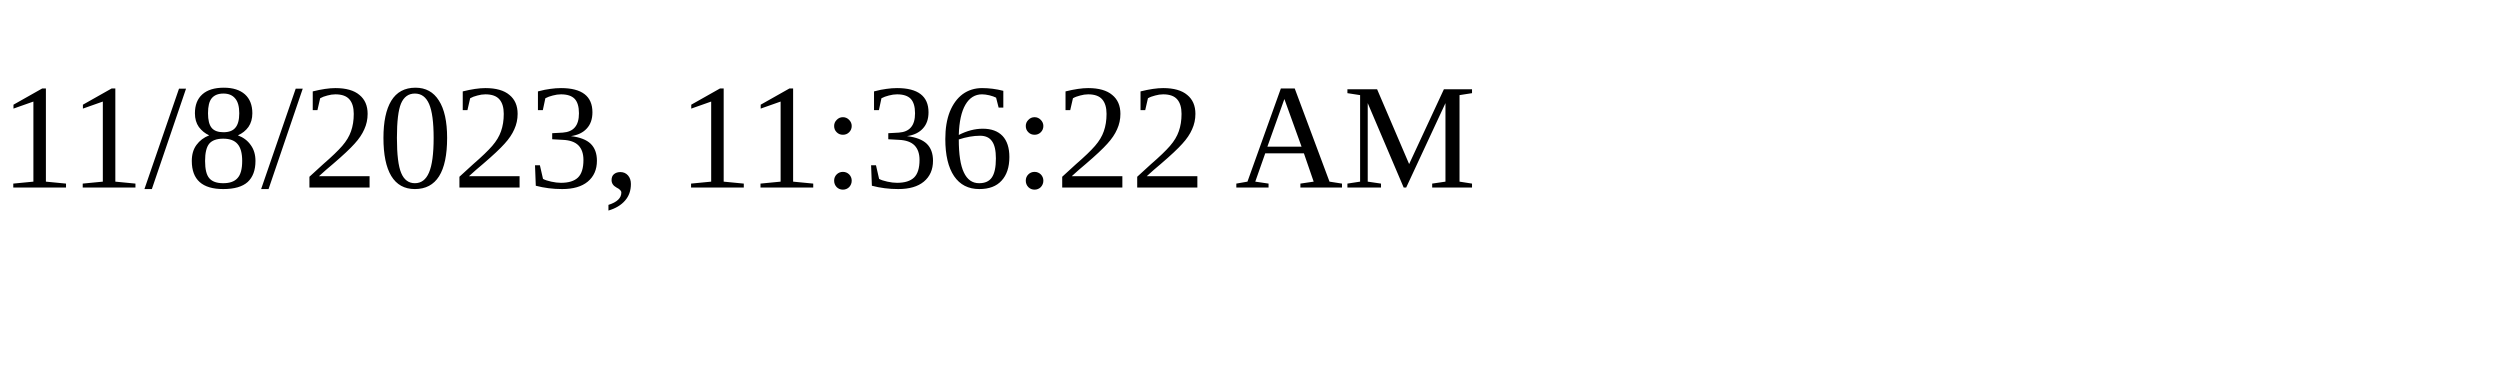
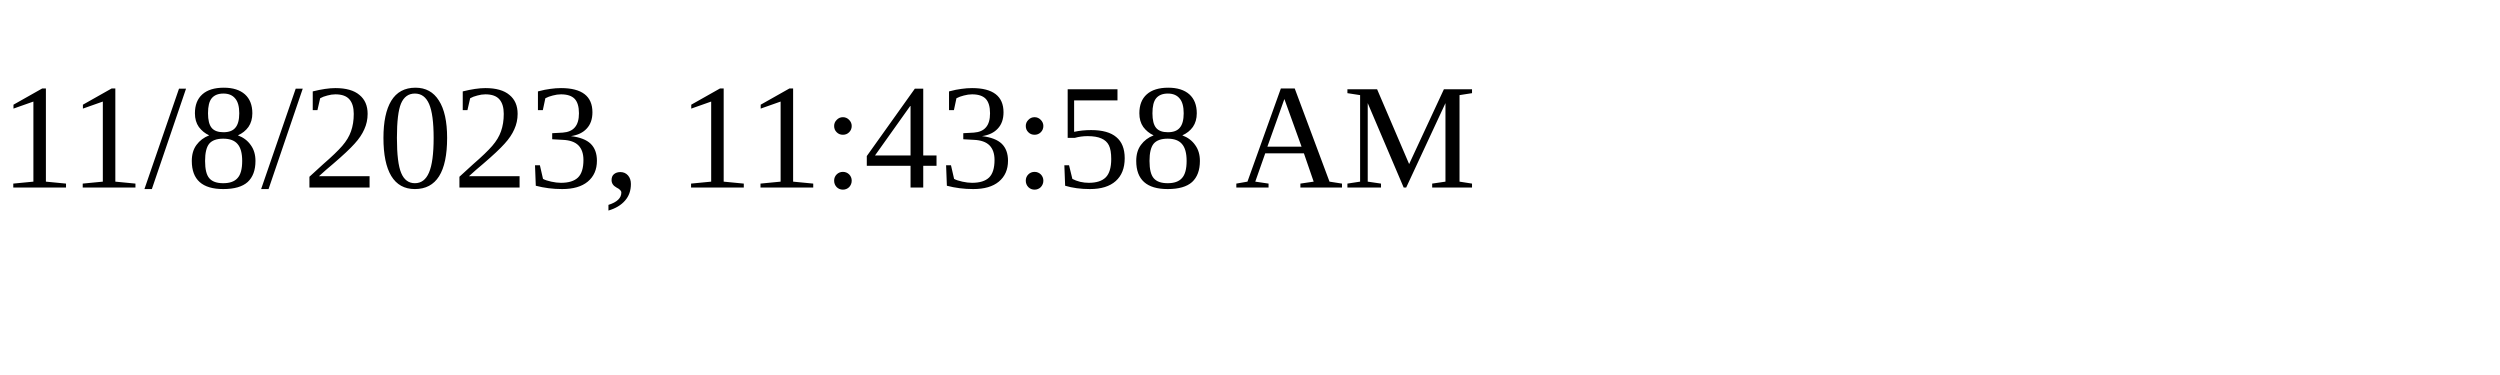
<svg xmlns="http://www.w3.org/2000/svg" height="30" width="200">
-   <text x="0" y="15">11/8/2023, 11:36:22 AM</text>
+   <text x="0" y="15">11/8/2023, 11:43:58 AM</text>
</svg>
